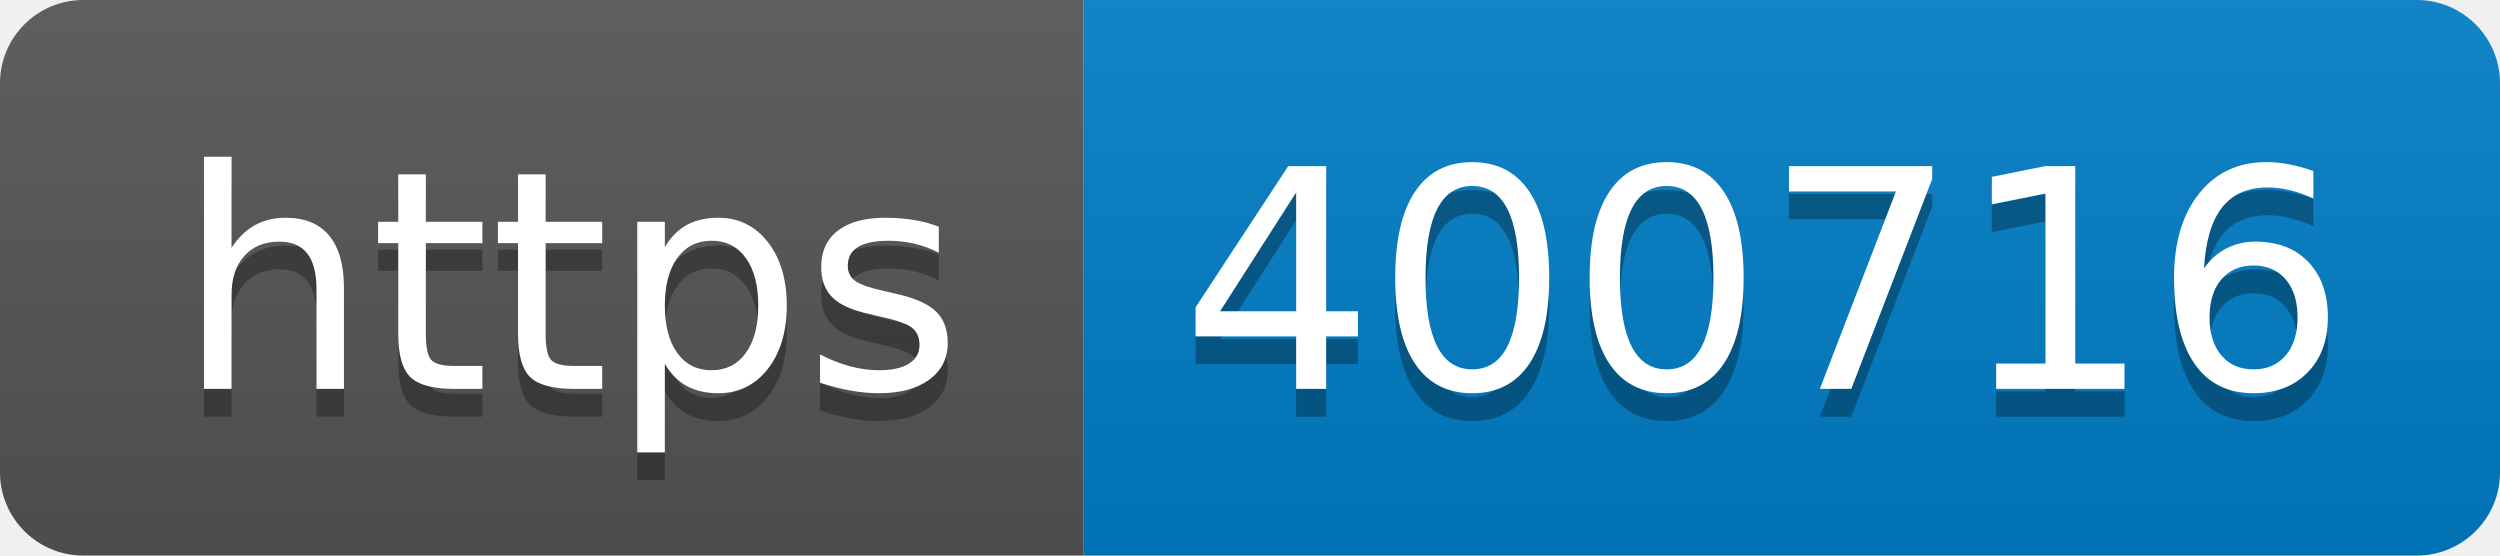
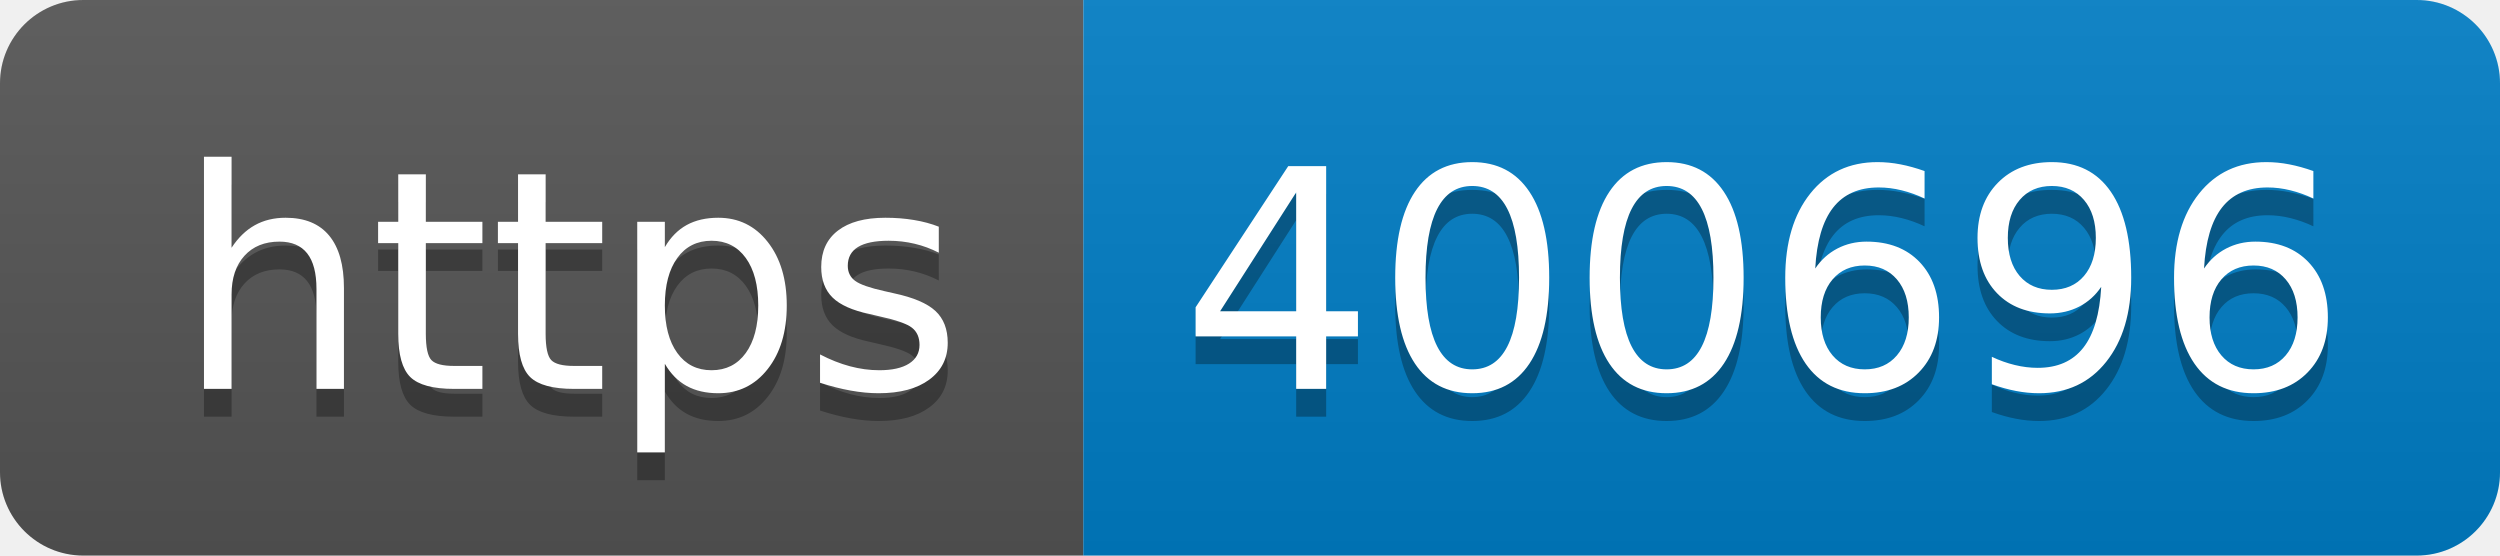
- <svg xmlns="http://www.w3.org/2000/svg" width="90" height="20" role="img" aria-label="https: 400716">
+ <svg xmlns="http://www.w3.org/2000/svg" width="90" height="20" role="img" aria-label="https: 400696">
  <linearGradient id="s" x2="0" y2="100%">
    <stop offset="0" stop-color="#bbb" stop-opacity=".1" />
    <stop offset="1" stop-opacity=".1" />
  </linearGradient>
  <clipPath id="r">
    <rect width="90" height="20" rx="3" fill="#fff" />
  </clipPath>
  <g clip-path="url(#r)">
    <rect width="39" height="20" fill="#555" />
    <rect x="39" width="51" height="20" fill="#007ec6" />
    <rect width="90" height="20" fill="url(#s)" />
  </g>
  <g fill="#fff" text-anchor="middle" font-family="Verdana,Geneva,DejaVu Sans,sans-serif" text-rendering="geometricPrecision" font-size="110">
    <text aria-hidden="true" x="205" y="150" fill="#010101" fill-opacity=".3" transform="scale(.1)" textLength="290">https</text>
    <text x="205" y="140" transform="scale(.1)" fill="#fff" textLength="290">https</text>
-     <text aria-hidden="true" x="635" y="150" fill="#010101" fill-opacity=".3" transform="scale(.1)" textLength="410">400716</text>
-     <text x="635" y="140" transform="scale(.1)" fill="#fff" textLength="410">400716</text>
+     <text aria-hidden="true" x="635" y="150" fill="#010101" fill-opacity=".3" transform="scale(.1)" textLength="410">400696</text>
+     <text x="635" y="140" transform="scale(.1)" fill="#fff" textLength="410">400696</text>
  </g>
</svg>
